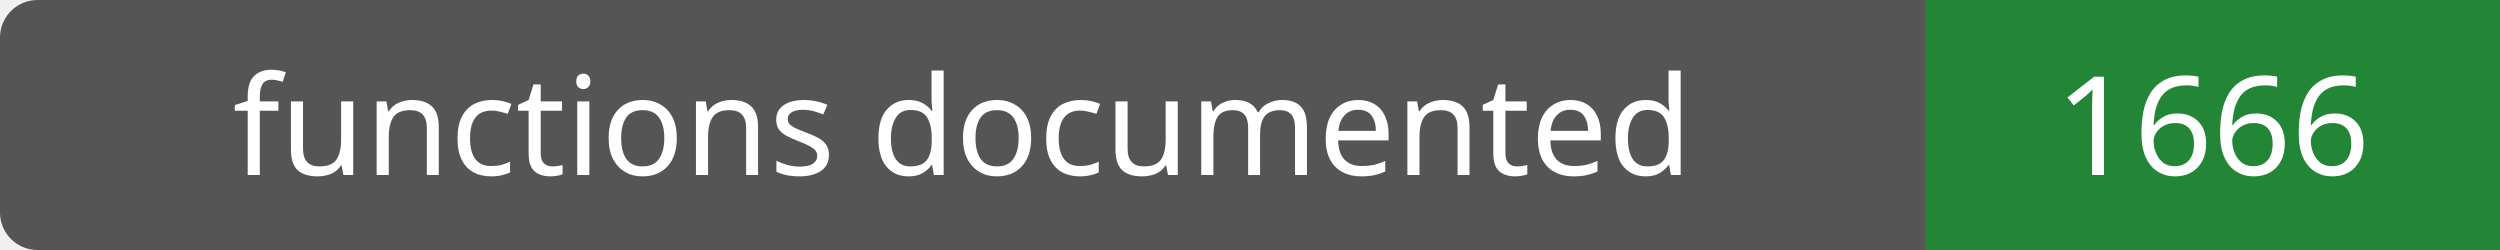
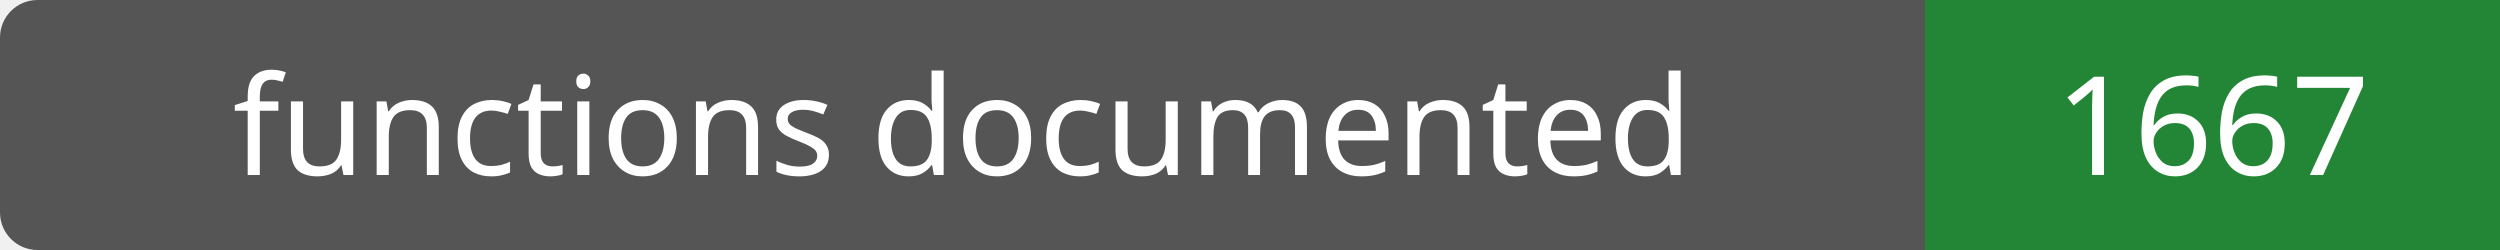
- <svg xmlns="http://www.w3.org/2000/svg" width="200" height="20" role="img" aria-label="functions documented: 1666">
+ <svg xmlns="http://www.w3.org/2000/svg" width="200" height="20" role="img" aria-label="functions documented: 1667">
  <rect width="200" height="20" rx="3" fill="#555" />
  <path fill="#238636" d="M154 0h46v20H154z" />
  <g fill="#fff" text-anchor="middle" font-family="Verdana,sans-serif" font-size="11">
    <text x="77.0" y="14">functions documented</text>
-     <text x="177.0" y="14">1666</text>
+     <text x="177.0" y="14">1667</text>
  </g>
</svg>
